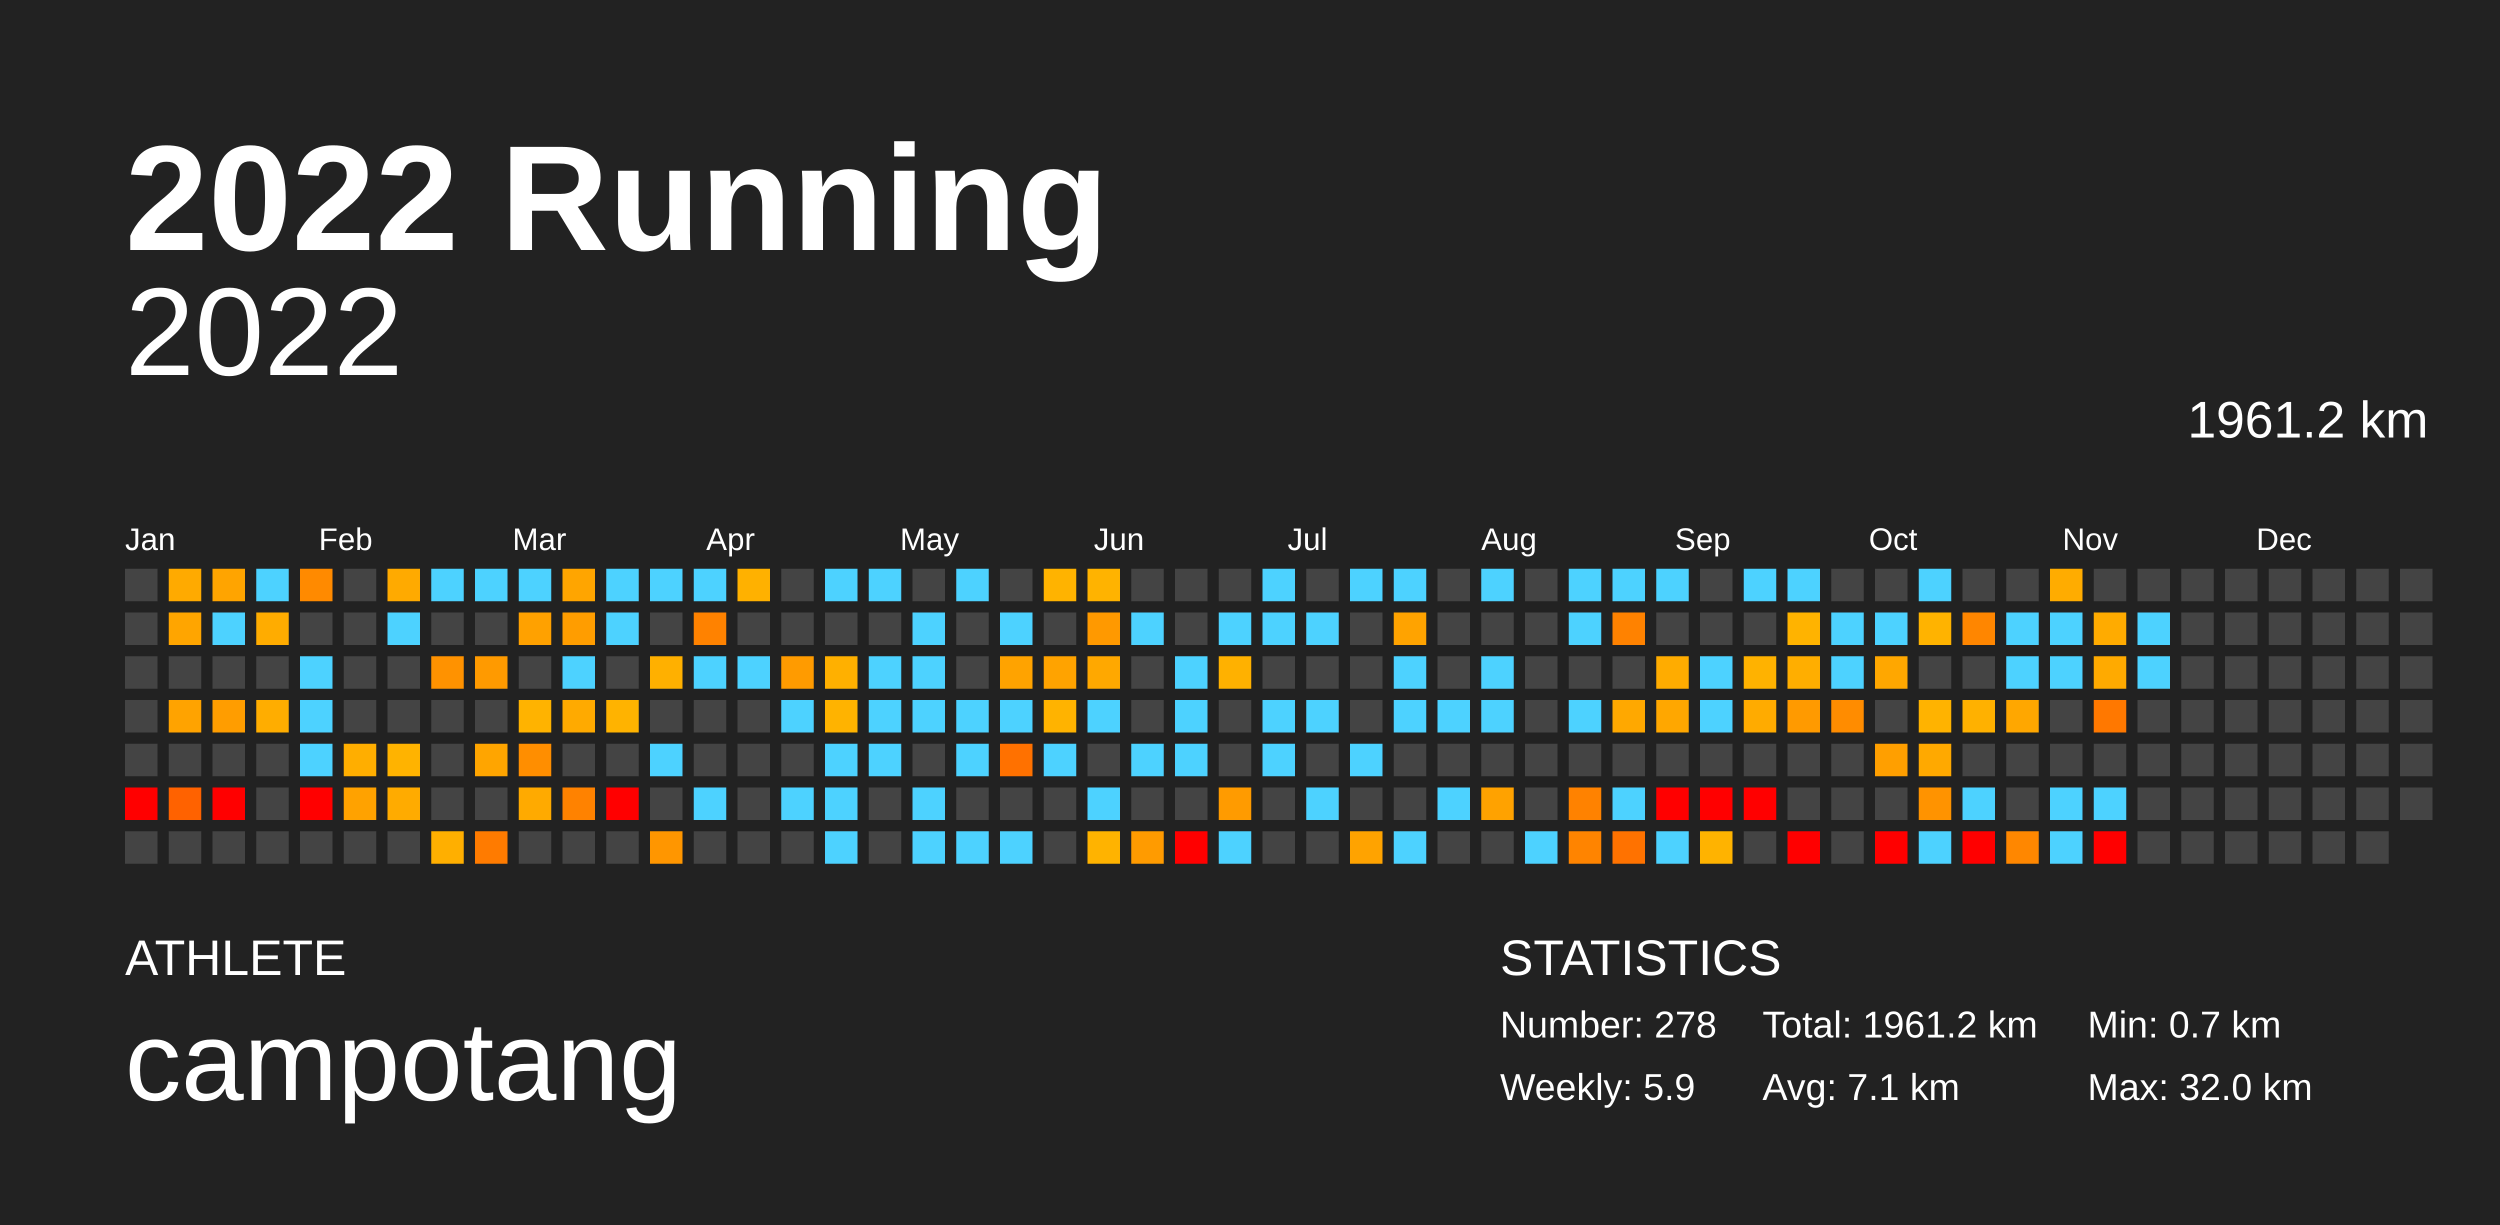
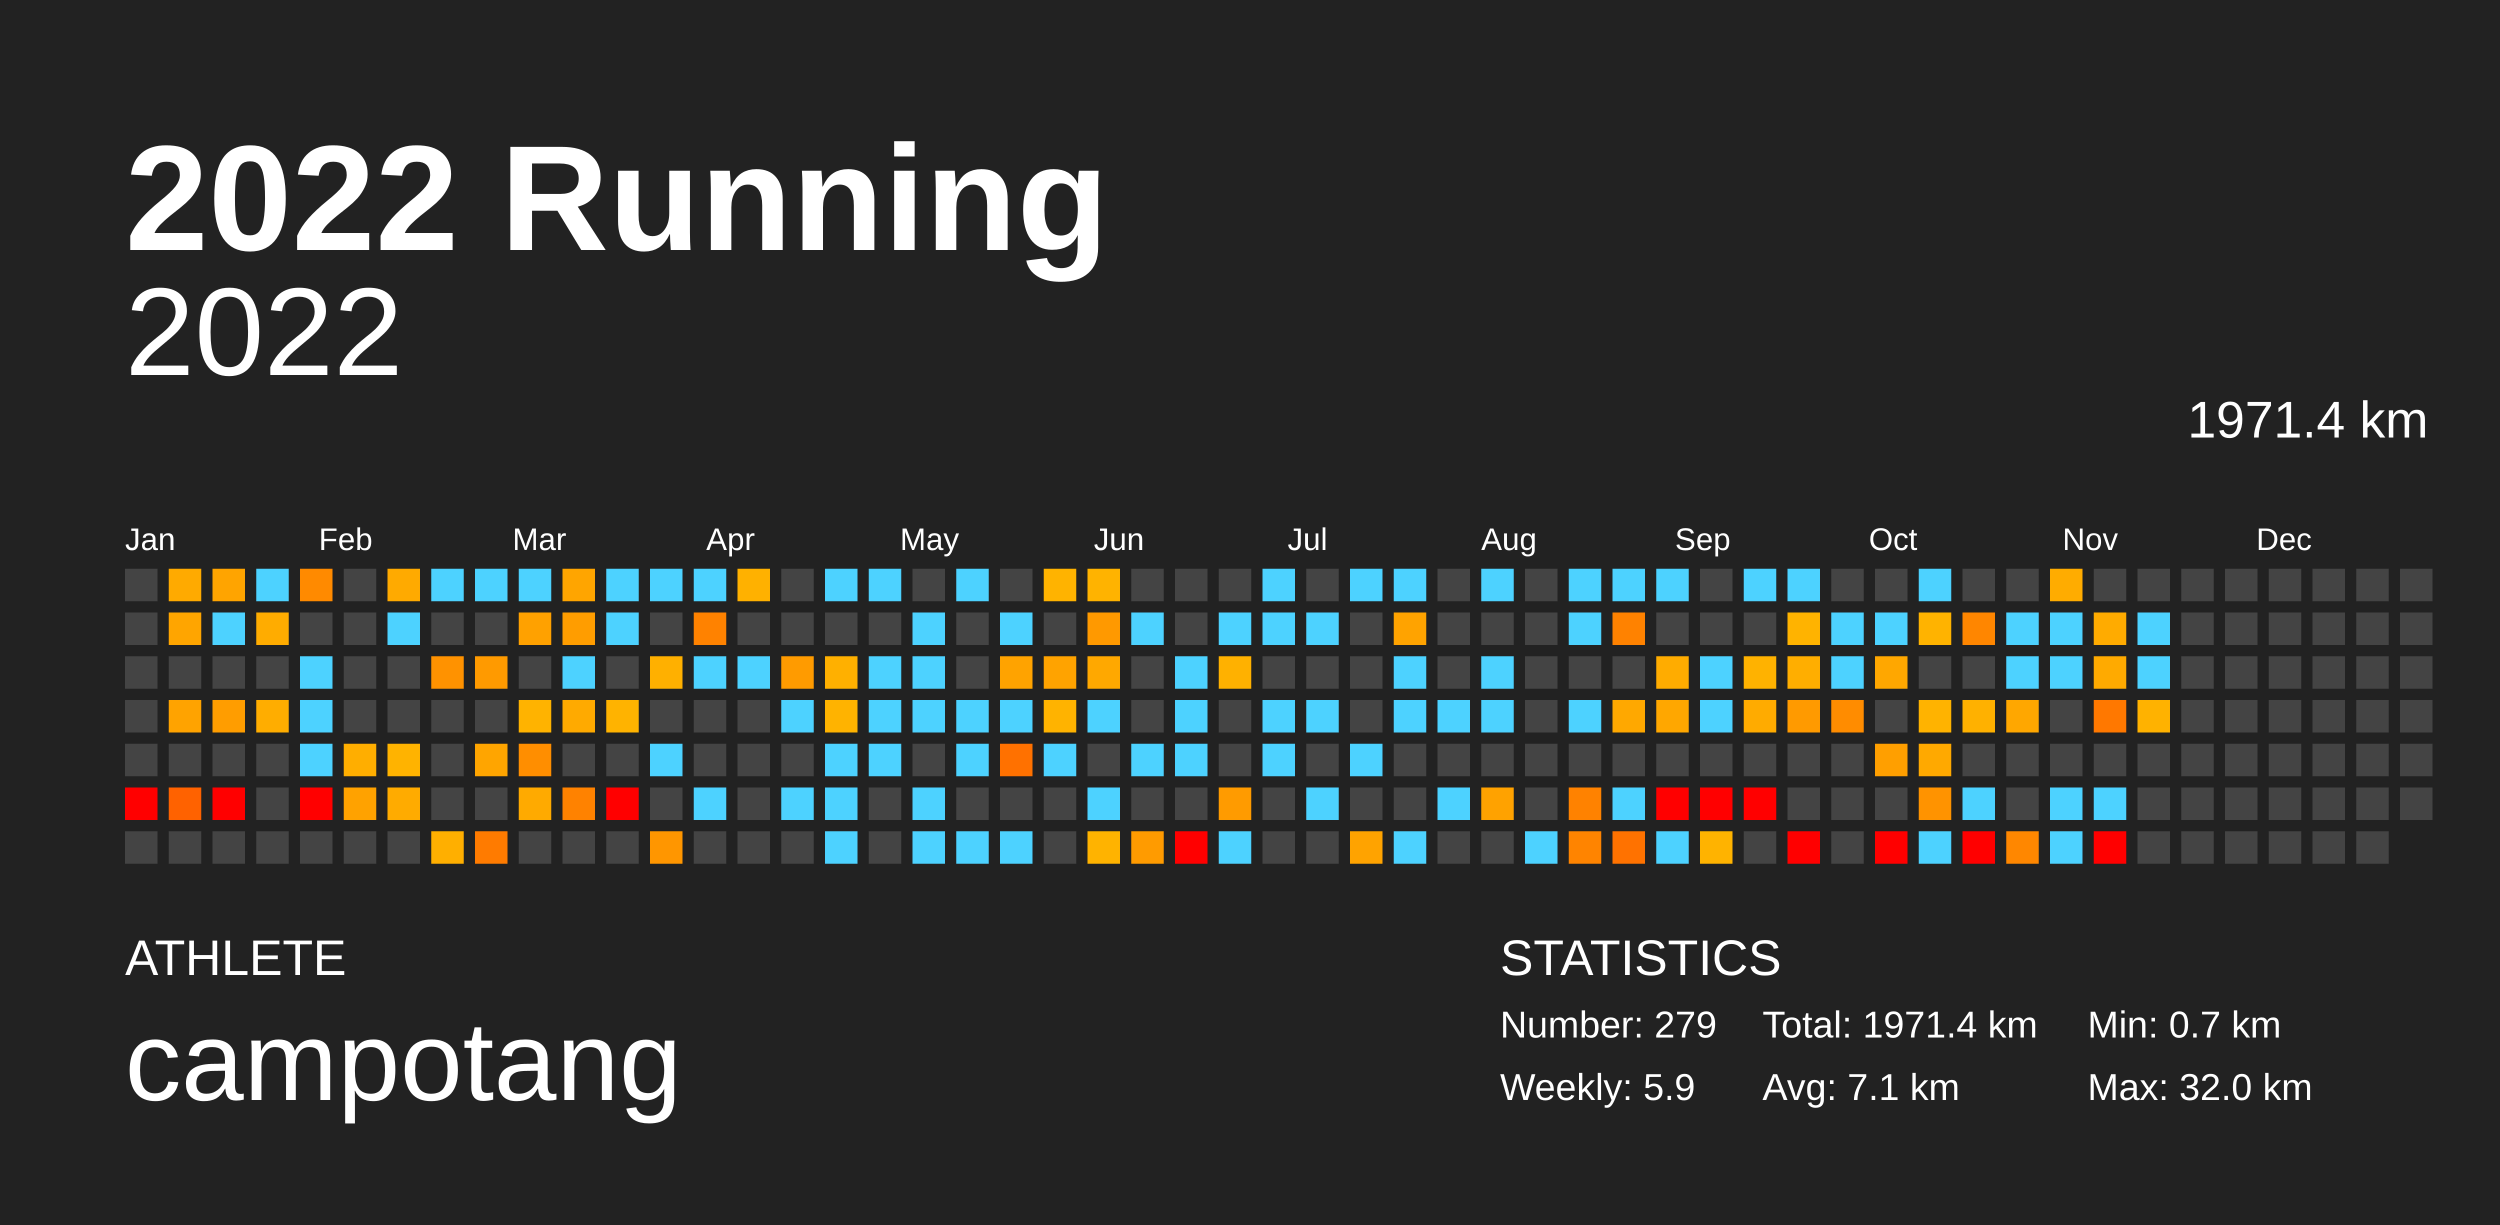
<svg xmlns="http://www.w3.org/2000/svg" baseProfile="full" height="98mm" version="1.1" viewBox="0,0,200,98" width="200mm">
  <defs />
  <rect fill="#222222" height="98" width="200" x="0" y="0" />
  <text fill="#FFFFFF" style="font-size:12px; font-family:Arial; font-weight:bold;" x="10" y="20">2022 Running</text>
  <text fill="#FFFFFF" style="font-size:4px; font-family:Arial" x="10" y="78">ATHLETE</text>
  <text fill="#FFFFFF" style="font-size:9px; font-family:Arial" x="10" y="88">campotang</text>
  <text fill="#FFFFFF" style="font-size:4px; font-family:Arial" x="120" y="78">STATISTICS</text>
-   <text fill="#FFFFFF" style="font-size:3px; font-family:Arial" x="120" y="83">Number: 278</text>
+   <text fill="#FFFFFF" style="font-size:3px; font-family:Arial" x="120" y="83">Number: 279</text>
  <text fill="#FFFFFF" style="font-size:3px; font-family:Arial" x="120" y="88">Weekly: 5.9</text>
-   <text fill="#FFFFFF" style="font-size:3px; font-family:Arial" x="141" y="83">Total: 1961.2 km</text>
+   <text fill="#FFFFFF" style="font-size:3px; font-family:Arial" x="141" y="83">Total: 1971.4 km</text>
  <text fill="#FFFFFF" style="font-size:3px; font-family:Arial" x="141" y="88">Avg: 7.1 km</text>
  <text fill="#FFFFFF" style="font-size:3px; font-family:Arial" x="167" y="83">Min: 0.7 km</text>
  <text fill="#FFFFFF" style="font-size:3px; font-family:Arial" x="167" y="88">Max: 32.0 km</text>
  <text alignment-baseline="hanging" fill="#FFFFFF" style="font-size:10.0px; font-family:Arial;" x="10" y="30">2022</text>
-   <text alignment-baseline="hanging" fill="#FFFFFF" style="font-size:4.125px; font-family:Arial;" x="175" y="35">1961.2 km</text>
+   <text alignment-baseline="hanging" fill="#FFFFFF" style="font-size:4.125px; font-family:Arial;" x="175" y="35">1971.4 km</text>
  <text fill="#FFFFFF" style="font-size:2.5px; font-family:Arial" x="10.0" y="44">Jan</text>
  <text fill="#FFFFFF" style="font-size:2.5px; font-family:Arial" x="25.5" y="44">Feb</text>
  <text fill="#FFFFFF" style="font-size:2.5px; font-family:Arial" x="41.0" y="44">Mar</text>
  <text fill="#FFFFFF" style="font-size:2.5px; font-family:Arial" x="56.5" y="44">Apr</text>
  <text fill="#FFFFFF" style="font-size:2.5px; font-family:Arial" x="72.0" y="44">May</text>
  <text fill="#FFFFFF" style="font-size:2.5px; font-family:Arial" x="87.5" y="44">Jun</text>
  <text fill="#FFFFFF" style="font-size:2.5px; font-family:Arial" x="103.0" y="44">Jul</text>
  <text fill="#FFFFFF" style="font-size:2.5px; font-family:Arial" x="118.5" y="44">Aug</text>
  <text fill="#FFFFFF" style="font-size:2.5px; font-family:Arial" x="134.0" y="44">Sep</text>
  <text fill="#FFFFFF" style="font-size:2.5px; font-family:Arial" x="149.5" y="44">Oct</text>
  <text fill="#FFFFFF" style="font-size:2.5px; font-family:Arial" x="165.0" y="44">Nov</text>
  <text fill="#FFFFFF" style="font-size:2.5px; font-family:Arial" x="180.5" y="44">Dec</text>
  <rect fill="#444444" height="2.6" width="2.6" x="10.0" y="45.5" />
  <rect fill="#444444" height="2.6" width="2.6" x="10.0" y="49.0" />
  <rect fill="#444444" height="2.6" width="2.6" x="10.0" y="52.5" />
  <rect fill="#444444" height="2.6" width="2.6" x="10.0" y="56.0" />
  <rect fill="#444444" height="2.6" width="2.6" x="10.0" y="59.5" />
  <rect fill="red" height="2.6" width="2.6" x="10.0" y="63.0" />
  <rect fill="#444444" height="2.6" width="2.6" x="10.0" y="66.5" />
  <rect fill="#ffaa00" height="2.6" width="2.6" x="13.5" y="45.5" />
  <rect fill="#ffa500" height="2.6" width="2.6" x="13.5" y="49.0" />
  <rect fill="#444444" height="2.6" width="2.6" x="13.5" y="52.5" />
  <rect fill="#ffa300" height="2.6" width="2.6" x="13.5" y="56.0" />
  <rect fill="#444444" height="2.6" width="2.6" x="13.5" y="59.5" />
  <rect fill="#ff6200" height="2.6" width="2.6" x="13.5" y="63.0" />
  <rect fill="#444444" height="2.6" width="2.6" x="13.5" y="66.5" />
  <rect fill="#ffa400" height="2.6" width="2.6" x="17.0" y="45.5" />
  <rect fill="#4dd2ff" height="2.6" width="2.6" x="17.0" y="49.0" />
  <rect fill="#444444" height="2.6" width="2.6" x="17.0" y="52.5" />
  <rect fill="#ff9d00" height="2.6" width="2.6" x="17.0" y="56.0" />
  <rect fill="#444444" height="2.6" width="2.6" x="17.0" y="59.5" />
  <rect fill="red" height="2.6" width="2.6" x="17.0" y="63.0" />
  <rect fill="#444444" height="2.6" width="2.6" x="17.0" y="66.5" />
  <rect fill="#4dd2ff" height="2.6" width="2.6" x="20.5" y="45.5" />
  <rect fill="#ffac00" height="2.6" width="2.6" x="20.5" y="49.0" />
  <rect fill="#444444" height="2.6" width="2.6" x="20.5" y="52.5" />
  <rect fill="#ffad00" height="2.6" width="2.6" x="20.5" y="56.0" />
  <rect fill="#444444" height="2.6" width="2.6" x="20.5" y="59.5" />
  <rect fill="#444444" height="2.6" width="2.6" x="20.5" y="63.0" />
  <rect fill="#444444" height="2.6" width="2.6" x="20.5" y="66.5" />
  <rect fill="#ff8a00" height="2.6" width="2.6" x="24.0" y="45.5" />
  <rect fill="#444444" height="2.6" width="2.6" x="24.0" y="49.0" />
  <rect fill="#4dd2ff" height="2.6" width="2.6" x="24.0" y="52.5" />
  <rect fill="#4dd2ff" height="2.6" width="2.6" x="24.0" y="56.0" />
  <rect fill="#4dd2ff" height="2.6" width="2.6" x="24.0" y="59.5" />
  <rect fill="red" height="2.6" width="2.6" x="24.0" y="63.0" />
  <rect fill="#444444" height="2.6" width="2.6" x="24.0" y="66.5" />
  <rect fill="#444444" height="2.6" width="2.6" x="27.5" y="45.5" />
  <rect fill="#444444" height="2.6" width="2.6" x="27.5" y="49.0" />
  <rect fill="#444444" height="2.6" width="2.6" x="27.5" y="52.5" />
  <rect fill="#444444" height="2.6" width="2.6" x="27.5" y="56.0" />
  <rect fill="#ffae00" height="2.6" width="2.6" x="27.5" y="59.5" />
  <rect fill="#ffa200" height="2.6" width="2.6" x="27.5" y="63.0" />
  <rect fill="#444444" height="2.6" width="2.6" x="27.5" y="66.5" />
  <rect fill="#ffaa00" height="2.6" width="2.6" x="31.0" y="45.5" />
  <rect fill="#4dd2ff" height="2.6" width="2.6" x="31.0" y="49.0" />
  <rect fill="#444444" height="2.6" width="2.6" x="31.0" y="52.5" />
  <rect fill="#444444" height="2.6" width="2.6" x="31.0" y="56.0" />
  <rect fill="#ffb300" height="2.6" width="2.6" x="31.0" y="59.5" />
  <rect fill="#ffab00" height="2.6" width="2.6" x="31.0" y="63.0" />
  <rect fill="#444444" height="2.6" width="2.6" x="31.0" y="66.5" />
  <rect fill="#4dd2ff" height="2.6" width="2.6" x="34.5" y="45.5" />
  <rect fill="#444444" height="2.6" width="2.6" x="34.5" y="49.0" />
  <rect fill="#ff9200" height="2.6" width="2.6" x="34.5" y="52.5" />
  <rect fill="#444444" height="2.6" width="2.6" x="34.5" y="56.0" />
  <rect fill="#444444" height="2.6" width="2.6" x="34.5" y="59.5" />
  <rect fill="#444444" height="2.6" width="2.6" x="34.5" y="63.0" />
  <rect fill="#ffaf00" height="2.6" width="2.6" x="34.5" y="66.5" />
  <rect fill="#4dd2ff" height="2.6" width="2.6" x="38.0" y="45.5" />
  <rect fill="#444444" height="2.6" width="2.6" x="38.0" y="49.0" />
  <rect fill="#ff9a00" height="2.6" width="2.6" x="38.0" y="52.5" />
  <rect fill="#444444" height="2.6" width="2.6" x="38.0" y="56.0" />
  <rect fill="#ffa500" height="2.6" width="2.6" x="38.0" y="59.5" />
  <rect fill="#444444" height="2.6" width="2.6" x="38.0" y="63.0" />
  <rect fill="#ff7b00" height="2.6" width="2.6" x="38.0" y="66.5" />
  <rect fill="#4dd2ff" height="2.6" width="2.6" x="41.5" y="45.5" />
  <rect fill="#ffa100" height="2.6" width="2.6" x="41.5" y="49.0" />
  <rect fill="#444444" height="2.6" width="2.6" x="41.5" y="52.5" />
  <rect fill="#ffb300" height="2.6" width="2.6" x="41.5" y="56.0" />
  <rect fill="#ff8e00" height="2.6" width="2.6" x="41.5" y="59.5" />
  <rect fill="#ffaa00" height="2.6" width="2.6" x="41.5" y="63.0" />
  <rect fill="#444444" height="2.6" width="2.6" x="41.5" y="66.5" />
  <rect fill="#ffa500" height="2.6" width="2.6" x="45.0" y="45.5" />
  <rect fill="#ff9d00" height="2.6" width="2.6" x="45.0" y="49.0" />
  <rect fill="#4dd2ff" height="2.6" width="2.6" x="45.0" y="52.5" />
  <rect fill="#ffaa00" height="2.6" width="2.6" x="45.0" y="56.0" />
  <rect fill="#444444" height="2.6" width="2.6" x="45.0" y="59.5" />
  <rect fill="#ff8200" height="2.6" width="2.6" x="45.0" y="63.0" />
  <rect fill="#444444" height="2.6" width="2.6" x="45.0" y="66.5" />
  <rect fill="#4dd2ff" height="2.6" width="2.6" x="48.5" y="45.5" />
  <rect fill="#4dd2ff" height="2.6" width="2.6" x="48.5" y="49.0" />
  <rect fill="#444444" height="2.6" width="2.6" x="48.5" y="52.5" />
  <rect fill="#ffb300" height="2.6" width="2.6" x="48.5" y="56.0" />
  <rect fill="#444444" height="2.6" width="2.6" x="48.5" y="59.5" />
  <rect fill="red" height="2.6" width="2.6" x="48.5" y="63.0" />
  <rect fill="#444444" height="2.6" width="2.6" x="48.5" y="66.5" />
  <rect fill="#4dd2ff" height="2.6" width="2.6" x="52.0" y="45.5" />
  <rect fill="#444444" height="2.6" width="2.6" x="52.0" y="49.0" />
  <rect fill="#ffb000" height="2.6" width="2.6" x="52.0" y="52.5" />
  <rect fill="#444444" height="2.6" width="2.6" x="52.0" y="56.0" />
  <rect fill="#4dd2ff" height="2.6" width="2.6" x="52.0" y="59.5" />
  <rect fill="#444444" height="2.6" width="2.6" x="52.0" y="63.0" />
  <rect fill="#ff9600" height="2.6" width="2.6" x="52.0" y="66.5" />
  <rect fill="#4dd2ff" height="2.6" width="2.6" x="55.5" y="45.5" />
  <rect fill="#ff8200" height="2.6" width="2.6" x="55.5" y="49.0" />
  <rect fill="#4dd2ff" height="2.6" width="2.6" x="55.5" y="52.5" />
  <rect fill="#444444" height="2.6" width="2.6" x="55.5" y="56.0" />
  <rect fill="#444444" height="2.6" width="2.6" x="55.5" y="59.5" />
  <rect fill="#4dd2ff" height="2.6" width="2.6" x="55.5" y="63.0" />
  <rect fill="#444444" height="2.6" width="2.6" x="55.5" y="66.5" />
  <rect fill="#ffb100" height="2.6" width="2.6" x="59.0" y="45.5" />
  <rect fill="#444444" height="2.6" width="2.6" x="59.0" y="49.0" />
  <rect fill="#4dd2ff" height="2.6" width="2.6" x="59.0" y="52.5" />
  <rect fill="#444444" height="2.6" width="2.6" x="59.0" y="56.0" />
  <rect fill="#444444" height="2.6" width="2.6" x="59.0" y="59.5" />
  <rect fill="#444444" height="2.6" width="2.6" x="59.0" y="63.0" />
  <rect fill="#444444" height="2.6" width="2.6" x="59.0" y="66.5" />
  <rect fill="#444444" height="2.6" width="2.6" x="62.5" y="45.5" />
  <rect fill="#444444" height="2.6" width="2.6" x="62.5" y="49.0" />
  <rect fill="#ff9b00" height="2.6" width="2.6" x="62.5" y="52.5" />
  <rect fill="#4dd2ff" height="2.6" width="2.6" x="62.5" y="56.0" />
  <rect fill="#444444" height="2.6" width="2.6" x="62.5" y="59.5" />
  <rect fill="#4dd2ff" height="2.6" width="2.6" x="62.5" y="63.0" />
  <rect fill="#444444" height="2.6" width="2.6" x="62.5" y="66.5" />
  <rect fill="#4dd2ff" height="2.6" width="2.6" x="66.0" y="45.5" />
  <rect fill="#444444" height="2.6" width="2.6" x="66.0" y="49.0" />
  <rect fill="#ffb000" height="2.6" width="2.6" x="66.0" y="52.5" />
  <rect fill="#ffb300" height="2.6" width="2.6" x="66.0" y="56.0" />
  <rect fill="#4dd2ff" height="2.6" width="2.6" x="66.0" y="59.5" />
  <rect fill="#4dd2ff" height="2.6" width="2.6" x="66.0" y="63.0" />
  <rect fill="#4dd2ff" height="2.6" width="2.6" x="66.0" y="66.5" />
  <rect fill="#4dd2ff" height="2.6" width="2.6" x="69.5" y="45.5" />
  <rect fill="#444444" height="2.6" width="2.6" x="69.5" y="49.0" />
  <rect fill="#4dd2ff" height="2.6" width="2.6" x="69.5" y="52.5" />
  <rect fill="#4dd2ff" height="2.6" width="2.6" x="69.5" y="56.0" />
  <rect fill="#4dd2ff" height="2.6" width="2.6" x="69.5" y="59.5" />
  <rect fill="#444444" height="2.6" width="2.6" x="69.5" y="63.0" />
  <rect fill="#444444" height="2.6" width="2.6" x="69.5" y="66.5" />
  <rect fill="#444444" height="2.6" width="2.6" x="73.0" y="45.5" />
  <rect fill="#4dd2ff" height="2.6" width="2.6" x="73.0" y="49.0" />
  <rect fill="#4dd2ff" height="2.6" width="2.6" x="73.0" y="52.5" />
  <rect fill="#4dd2ff" height="2.6" width="2.6" x="73.0" y="56.0" />
  <rect fill="#444444" height="2.6" width="2.6" x="73.0" y="59.5" />
  <rect fill="#4dd2ff" height="2.6" width="2.6" x="73.0" y="63.0" />
  <rect fill="#4dd2ff" height="2.6" width="2.6" x="73.0" y="66.5" />
  <rect fill="#4dd2ff" height="2.6" width="2.6" x="76.5" y="45.5" />
  <rect fill="#444444" height="2.6" width="2.6" x="76.5" y="49.0" />
  <rect fill="#444444" height="2.6" width="2.6" x="76.5" y="52.5" />
  <rect fill="#4dd2ff" height="2.6" width="2.6" x="76.5" y="56.0" />
  <rect fill="#4dd2ff" height="2.6" width="2.6" x="76.5" y="59.5" />
  <rect fill="#444444" height="2.6" width="2.6" x="76.5" y="63.0" />
  <rect fill="#4dd2ff" height="2.6" width="2.6" x="76.5" y="66.5" />
  <rect fill="#444444" height="2.6" width="2.6" x="80.0" y="45.5" />
  <rect fill="#4dd2ff" height="2.6" width="2.6" x="80.0" y="49.0" />
  <rect fill="#ffa300" height="2.6" width="2.6" x="80.0" y="52.5" />
  <rect fill="#4dd2ff" height="2.6" width="2.6" x="80.0" y="56.0" />
  <rect fill="#ff7100" height="2.6" width="2.6" x="80.0" y="59.5" />
  <rect fill="#444444" height="2.6" width="2.6" x="80.0" y="63.0" />
  <rect fill="#4dd2ff" height="2.6" width="2.6" x="80.0" y="66.5" />
  <rect fill="#ffb300" height="2.6" width="2.6" x="83.5" y="45.5" />
  <rect fill="#444444" height="2.6" width="2.6" x="83.5" y="49.0" />
  <rect fill="#ffa300" height="2.6" width="2.6" x="83.5" y="52.5" />
  <rect fill="#ffb300" height="2.6" width="2.6" x="83.5" y="56.0" />
  <rect fill="#4dd2ff" height="2.6" width="2.6" x="83.5" y="59.5" />
  <rect fill="#444444" height="2.6" width="2.6" x="83.5" y="63.0" />
  <rect fill="#444444" height="2.6" width="2.6" x="83.5" y="66.5" />
  <rect fill="#ffb300" height="2.6" width="2.6" x="87.0" y="45.5" />
  <rect fill="#ff9900" height="2.6" width="2.6" x="87.0" y="49.0" />
  <rect fill="#ffa800" height="2.6" width="2.6" x="87.0" y="52.5" />
  <rect fill="#4dd2ff" height="2.6" width="2.6" x="87.0" y="56.0" />
  <rect fill="#444444" height="2.6" width="2.6" x="87.0" y="59.5" />
  <rect fill="#4dd2ff" height="2.6" width="2.6" x="87.0" y="63.0" />
  <rect fill="#ffb300" height="2.6" width="2.6" x="87.0" y="66.5" />
  <rect fill="#444444" height="2.6" width="2.6" x="90.5" y="45.5" />
  <rect fill="#4dd2ff" height="2.6" width="2.6" x="90.5" y="49.0" />
  <rect fill="#444444" height="2.6" width="2.6" x="90.5" y="52.5" />
  <rect fill="#444444" height="2.6" width="2.6" x="90.5" y="56.0" />
  <rect fill="#4dd2ff" height="2.6" width="2.6" x="90.5" y="59.5" />
  <rect fill="#444444" height="2.6" width="2.6" x="90.5" y="63.0" />
  <rect fill="#ff9b00" height="2.6" width="2.6" x="90.5" y="66.5" />
  <rect fill="#444444" height="2.6" width="2.6" x="94.0" y="45.5" />
  <rect fill="#444444" height="2.6" width="2.6" x="94.0" y="49.0" />
  <rect fill="#4dd2ff" height="2.6" width="2.6" x="94.0" y="52.5" />
  <rect fill="#4dd2ff" height="2.6" width="2.6" x="94.0" y="56.0" />
  <rect fill="#4dd2ff" height="2.6" width="2.6" x="94.0" y="59.5" />
  <rect fill="#444444" height="2.6" width="2.6" x="94.0" y="63.0" />
  <rect fill="red" height="2.6" width="2.6" x="94.0" y="66.5" />
  <rect fill="#444444" height="2.6" width="2.6" x="97.5" y="45.5" />
  <rect fill="#4dd2ff" height="2.6" width="2.6" x="97.5" y="49.0" />
  <rect fill="#ffb100" height="2.6" width="2.6" x="97.5" y="52.5" />
  <rect fill="#444444" height="2.6" width="2.6" x="97.5" y="56.0" />
  <rect fill="#444444" height="2.6" width="2.6" x="97.5" y="59.5" />
  <rect fill="#ff9b00" height="2.6" width="2.6" x="97.5" y="63.0" />
  <rect fill="#4dd2ff" height="2.6" width="2.6" x="97.5" y="66.5" />
  <rect fill="#4dd2ff" height="2.6" width="2.6" x="101.0" y="45.5" />
  <rect fill="#4dd2ff" height="2.6" width="2.6" x="101.0" y="49.0" />
  <rect fill="#444444" height="2.6" width="2.6" x="101.0" y="52.5" />
  <rect fill="#4dd2ff" height="2.6" width="2.6" x="101.0" y="56.0" />
  <rect fill="#4dd2ff" height="2.6" width="2.6" x="101.0" y="59.5" />
  <rect fill="#444444" height="2.6" width="2.6" x="101.0" y="63.0" />
  <rect fill="#444444" height="2.6" width="2.6" x="101.0" y="66.5" />
  <rect fill="#444444" height="2.6" width="2.6" x="104.5" y="45.5" />
  <rect fill="#4dd2ff" height="2.6" width="2.6" x="104.5" y="49.0" />
  <rect fill="#444444" height="2.6" width="2.6" x="104.5" y="52.5" />
  <rect fill="#4dd2ff" height="2.6" width="2.6" x="104.5" y="56.0" />
  <rect fill="#444444" height="2.6" width="2.6" x="104.5" y="59.5" />
  <rect fill="#4dd2ff" height="2.6" width="2.6" x="104.5" y="63.0" />
  <rect fill="#444444" height="2.6" width="2.6" x="104.5" y="66.5" />
  <rect fill="#4dd2ff" height="2.6" width="2.6" x="108.0" y="45.5" />
  <rect fill="#444444" height="2.6" width="2.6" x="108.0" y="49.0" />
  <rect fill="#444444" height="2.6" width="2.6" x="108.0" y="52.5" />
  <rect fill="#444444" height="2.6" width="2.6" x="108.0" y="56.0" />
  <rect fill="#4dd2ff" height="2.6" width="2.6" x="108.0" y="59.5" />
  <rect fill="#444444" height="2.6" width="2.6" x="108.0" y="63.0" />
  <rect fill="#ffa300" height="2.6" width="2.6" x="108.0" y="66.5" />
  <rect fill="#4dd2ff" height="2.6" width="2.6" x="111.5" y="45.5" />
  <rect fill="#ffa300" height="2.6" width="2.6" x="111.5" y="49.0" />
  <rect fill="#4dd2ff" height="2.6" width="2.6" x="111.5" y="52.5" />
  <rect fill="#4dd2ff" height="2.6" width="2.6" x="111.5" y="56.0" />
  <rect fill="#444444" height="2.6" width="2.6" x="111.5" y="59.5" />
  <rect fill="#444444" height="2.6" width="2.6" x="111.5" y="63.0" />
  <rect fill="#4dd2ff" height="2.6" width="2.6" x="111.5" y="66.5" />
  <rect fill="#444444" height="2.6" width="2.6" x="115.0" y="45.5" />
  <rect fill="#444444" height="2.6" width="2.6" x="115.0" y="49.0" />
  <rect fill="#444444" height="2.6" width="2.6" x="115.0" y="52.5" />
  <rect fill="#4dd2ff" height="2.6" width="2.6" x="115.0" y="56.0" />
  <rect fill="#444444" height="2.6" width="2.6" x="115.0" y="59.5" />
  <rect fill="#4dd2ff" height="2.6" width="2.6" x="115.0" y="63.0" />
  <rect fill="#444444" height="2.6" width="2.6" x="115.0" y="66.5" />
  <rect fill="#4dd2ff" height="2.6" width="2.6" x="118.5" y="45.5" />
  <rect fill="#444444" height="2.6" width="2.6" x="118.5" y="49.0" />
  <rect fill="#4dd2ff" height="2.6" width="2.6" x="118.5" y="52.5" />
  <rect fill="#4dd2ff" height="2.6" width="2.6" x="118.5" y="56.0" />
  <rect fill="#444444" height="2.6" width="2.6" x="118.5" y="59.5" />
  <rect fill="#ffa200" height="2.6" width="2.6" x="118.5" y="63.0" />
  <rect fill="#444444" height="2.6" width="2.6" x="118.5" y="66.5" />
  <rect fill="#444444" height="2.6" width="2.6" x="122.0" y="45.5" />
  <rect fill="#444444" height="2.6" width="2.6" x="122.0" y="49.0" />
  <rect fill="#444444" height="2.6" width="2.6" x="122.0" y="52.5" />
  <rect fill="#444444" height="2.6" width="2.6" x="122.0" y="56.0" />
  <rect fill="#444444" height="2.6" width="2.6" x="122.0" y="59.5" />
  <rect fill="#444444" height="2.6" width="2.6" x="122.0" y="63.0" />
  <rect fill="#4dd2ff" height="2.6" width="2.6" x="122.0" y="66.5" />
  <rect fill="#4dd2ff" height="2.6" width="2.6" x="125.5" y="45.5" />
  <rect fill="#4dd2ff" height="2.6" width="2.6" x="125.5" y="49.0" />
  <rect fill="#444444" height="2.6" width="2.6" x="125.5" y="52.5" />
  <rect fill="#4dd2ff" height="2.6" width="2.6" x="125.5" y="56.0" />
  <rect fill="#444444" height="2.6" width="2.6" x="125.5" y="59.5" />
  <rect fill="#ff8200" height="2.6" width="2.6" x="125.5" y="63.0" />
  <rect fill="#ff8400" height="2.6" width="2.6" x="125.5" y="66.5" />
  <rect fill="#4dd2ff" height="2.6" width="2.6" x="129.0" y="45.5" />
  <rect fill="#ff8200" height="2.6" width="2.6" x="129.0" y="49.0" />
  <rect fill="#444444" height="2.6" width="2.6" x="129.0" y="52.5" />
  <rect fill="#ffa800" height="2.6" width="2.6" x="129.0" y="56.0" />
  <rect fill="#444444" height="2.6" width="2.6" x="129.0" y="59.5" />
  <rect fill="#4dd2ff" height="2.6" width="2.6" x="129.0" y="63.0" />
  <rect fill="#ff7200" height="2.6" width="2.6" x="129.0" y="66.5" />
  <rect fill="#4dd2ff" height="2.6" width="2.6" x="132.5" y="45.5" />
  <rect fill="#444444" height="2.6" width="2.6" x="132.5" y="49.0" />
  <rect fill="#ffac00" height="2.6" width="2.6" x="132.5" y="52.5" />
  <rect fill="#ffa700" height="2.6" width="2.6" x="132.5" y="56.0" />
  <rect fill="#444444" height="2.6" width="2.6" x="132.5" y="59.5" />
  <rect fill="red" height="2.6" width="2.6" x="132.5" y="63.0" />
  <rect fill="#4dd2ff" height="2.6" width="2.6" x="132.5" y="66.5" />
  <rect fill="#444444" height="2.6" width="2.6" x="136.0" y="45.5" />
  <rect fill="#444444" height="2.6" width="2.6" x="136.0" y="49.0" />
  <rect fill="#4dd2ff" height="2.6" width="2.6" x="136.0" y="52.5" />
  <rect fill="#4dd2ff" height="2.6" width="2.6" x="136.0" y="56.0" />
  <rect fill="#444444" height="2.6" width="2.6" x="136.0" y="59.5" />
  <rect fill="red" height="2.6" width="2.6" x="136.0" y="63.0" />
  <rect fill="#ffb300" height="2.6" width="2.6" x="136.0" y="66.5" />
  <rect fill="#4dd2ff" height="2.6" width="2.6" x="139.5" y="45.5" />
  <rect fill="#444444" height="2.6" width="2.6" x="139.5" y="49.0" />
  <rect fill="#ffb200" height="2.6" width="2.6" x="139.5" y="52.5" />
  <rect fill="#ffab00" height="2.6" width="2.6" x="139.5" y="56.0" />
  <rect fill="#444444" height="2.6" width="2.6" x="139.5" y="59.5" />
  <rect fill="red" height="2.6" width="2.6" x="139.5" y="63.0" />
  <rect fill="#444444" height="2.6" width="2.6" x="139.5" y="66.5" />
  <rect fill="#4dd2ff" height="2.6" width="2.6" x="143.0" y="45.5" />
  <rect fill="#ffb300" height="2.6" width="2.6" x="143.0" y="49.0" />
  <rect fill="#ffae00" height="2.6" width="2.6" x="143.0" y="52.5" />
  <rect fill="#ff9a00" height="2.6" width="2.6" x="143.0" y="56.0" />
  <rect fill="#444444" height="2.6" width="2.6" x="143.0" y="59.5" />
  <rect fill="#444444" height="2.6" width="2.6" x="143.0" y="63.0" />
  <rect fill="red" height="2.6" width="2.6" x="143.0" y="66.5" />
  <rect fill="#444444" height="2.6" width="2.6" x="146.5" y="45.5" />
  <rect fill="#4dd2ff" height="2.6" width="2.6" x="146.5" y="49.0" />
  <rect fill="#4dd2ff" height="2.6" width="2.6" x="146.5" y="52.5" />
  <rect fill="#ff8c00" height="2.6" width="2.6" x="146.5" y="56.0" />
  <rect fill="#444444" height="2.6" width="2.6" x="146.5" y="59.5" />
  <rect fill="#444444" height="2.6" width="2.6" x="146.5" y="63.0" />
  <rect fill="#444444" height="2.6" width="2.6" x="146.5" y="66.5" />
  <rect fill="#444444" height="2.6" width="2.6" x="150.0" y="45.5" />
  <rect fill="#4dd2ff" height="2.6" width="2.6" x="150.0" y="49.0" />
  <rect fill="#ffa700" height="2.6" width="2.6" x="150.0" y="52.5" />
  <rect fill="#444444" height="2.6" width="2.6" x="150.0" y="56.0" />
  <rect fill="#ff9f00" height="2.6" width="2.6" x="150.0" y="59.5" />
  <rect fill="#444444" height="2.6" width="2.6" x="150.0" y="63.0" />
  <rect fill="red" height="2.6" width="2.6" x="150.0" y="66.5" />
  <rect fill="#4dd2ff" height="2.6" width="2.6" x="153.5" y="45.5" />
  <rect fill="#ffb300" height="2.6" width="2.6" x="153.5" y="49.0" />
  <rect fill="#444444" height="2.6" width="2.6" x="153.5" y="52.5" />
  <rect fill="#ffb300" height="2.6" width="2.6" x="153.5" y="56.0" />
  <rect fill="#ffa900" height="2.6" width="2.6" x="153.5" y="59.5" />
  <rect fill="#ff9300" height="2.6" width="2.6" x="153.5" y="63.0" />
  <rect fill="#4dd2ff" height="2.6" width="2.6" x="153.5" y="66.5" />
  <rect fill="#444444" height="2.6" width="2.6" x="157.0" y="45.5" />
  <rect fill="#ff8600" height="2.6" width="2.6" x="157.0" y="49.0" />
  <rect fill="#444444" height="2.6" width="2.6" x="157.0" y="52.5" />
  <rect fill="#ffb100" height="2.6" width="2.6" x="157.0" y="56.0" />
  <rect fill="#444444" height="2.6" width="2.6" x="157.0" y="59.5" />
  <rect fill="#4dd2ff" height="2.6" width="2.6" x="157.0" y="63.0" />
  <rect fill="red" height="2.6" width="2.6" x="157.0" y="66.5" />
  <rect fill="#444444" height="2.6" width="2.6" x="160.5" y="45.5" />
  <rect fill="#4dd2ff" height="2.6" width="2.6" x="160.5" y="49.0" />
  <rect fill="#4dd2ff" height="2.6" width="2.6" x="160.5" y="52.5" />
  <rect fill="#ffa700" height="2.6" width="2.6" x="160.5" y="56.0" />
  <rect fill="#444444" height="2.6" width="2.6" x="160.5" y="59.5" />
  <rect fill="#444444" height="2.6" width="2.6" x="160.5" y="63.0" />
  <rect fill="#ff8700" height="2.6" width="2.6" x="160.5" y="66.5" />
  <rect fill="#ffac00" height="2.6" width="2.6" x="164.0" y="45.5" />
  <rect fill="#4dd2ff" height="2.6" width="2.6" x="164.0" y="49.0" />
  <rect fill="#4dd2ff" height="2.6" width="2.6" x="164.0" y="52.5" />
  <rect fill="#444444" height="2.6" width="2.6" x="164.0" y="56.0" />
  <rect fill="#444444" height="2.6" width="2.6" x="164.0" y="59.5" />
  <rect fill="#4dd2ff" height="2.6" width="2.6" x="164.0" y="63.0" />
  <rect fill="#4dd2ff" height="2.6" width="2.6" x="164.0" y="66.5" />
  <rect fill="#444444" height="2.6" width="2.6" x="167.5" y="45.5" />
  <rect fill="#ffab00" height="2.6" width="2.6" x="167.5" y="49.0" />
  <rect fill="#ffaa00" height="2.6" width="2.6" x="167.5" y="52.5" />
  <rect fill="#ff7800" height="2.6" width="2.6" x="167.5" y="56.0" />
  <rect fill="#444444" height="2.6" width="2.6" x="167.5" y="59.5" />
  <rect fill="#4dd2ff" height="2.6" width="2.6" x="167.5" y="63.0" />
  <rect fill="red" height="2.6" width="2.6" x="167.5" y="66.5" />
  <rect fill="#444444" height="2.6" width="2.6" x="171.0" y="45.5" />
  <rect fill="#4dd2ff" height="2.6" width="2.6" x="171.0" y="49.0" />
  <rect fill="#4dd2ff" height="2.6" width="2.6" x="171.0" y="52.5" />
-   <rect fill="#444444" height="2.6" width="2.6" x="171.0" y="56.0" />
+   <rect fill="#ffb200" height="2.6" width="2.6" x="171.0" y="56.0" />
  <rect fill="#444444" height="2.6" width="2.6" x="171.0" y="59.5" />
  <rect fill="#444444" height="2.6" width="2.6" x="171.0" y="63.0" />
  <rect fill="#444444" height="2.6" width="2.6" x="171.0" y="66.5" />
  <rect fill="#444444" height="2.6" width="2.6" x="174.5" y="45.5" />
  <rect fill="#444444" height="2.6" width="2.6" x="174.5" y="49.0" />
  <rect fill="#444444" height="2.6" width="2.6" x="174.5" y="52.5" />
  <rect fill="#444444" height="2.6" width="2.6" x="174.5" y="56.0" />
  <rect fill="#444444" height="2.6" width="2.6" x="174.5" y="59.5" />
  <rect fill="#444444" height="2.6" width="2.6" x="174.5" y="63.0" />
  <rect fill="#444444" height="2.6" width="2.6" x="174.5" y="66.5" />
  <rect fill="#444444" height="2.6" width="2.6" x="178.0" y="45.5" />
  <rect fill="#444444" height="2.6" width="2.6" x="178.0" y="49.0" />
  <rect fill="#444444" height="2.6" width="2.6" x="178.0" y="52.5" />
  <rect fill="#444444" height="2.6" width="2.6" x="178.0" y="56.0" />
  <rect fill="#444444" height="2.6" width="2.6" x="178.0" y="59.5" />
  <rect fill="#444444" height="2.6" width="2.6" x="178.0" y="63.0" />
  <rect fill="#444444" height="2.6" width="2.6" x="178.0" y="66.5" />
  <rect fill="#444444" height="2.6" width="2.6" x="181.5" y="45.5" />
  <rect fill="#444444" height="2.6" width="2.6" x="181.5" y="49.0" />
  <rect fill="#444444" height="2.6" width="2.6" x="181.5" y="52.5" />
  <rect fill="#444444" height="2.6" width="2.6" x="181.5" y="56.0" />
  <rect fill="#444444" height="2.6" width="2.6" x="181.5" y="59.5" />
  <rect fill="#444444" height="2.6" width="2.6" x="181.5" y="63.0" />
  <rect fill="#444444" height="2.6" width="2.6" x="181.5" y="66.5" />
  <rect fill="#444444" height="2.6" width="2.6" x="185.0" y="45.5" />
  <rect fill="#444444" height="2.6" width="2.6" x="185.0" y="49.0" />
  <rect fill="#444444" height="2.6" width="2.6" x="185.0" y="52.5" />
  <rect fill="#444444" height="2.6" width="2.6" x="185.0" y="56.0" />
  <rect fill="#444444" height="2.6" width="2.6" x="185.0" y="59.5" />
  <rect fill="#444444" height="2.6" width="2.6" x="185.0" y="63.0" />
  <rect fill="#444444" height="2.6" width="2.6" x="185.0" y="66.5" />
  <rect fill="#444444" height="2.6" width="2.6" x="188.5" y="45.5" />
  <rect fill="#444444" height="2.6" width="2.6" x="188.5" y="49.0" />
  <rect fill="#444444" height="2.6" width="2.6" x="188.5" y="52.5" />
  <rect fill="#444444" height="2.6" width="2.6" x="188.5" y="56.0" />
  <rect fill="#444444" height="2.6" width="2.6" x="188.5" y="59.5" />
  <rect fill="#444444" height="2.6" width="2.6" x="188.5" y="63.0" />
  <rect fill="#444444" height="2.6" width="2.6" x="188.5" y="66.5" />
  <rect fill="#444444" height="2.6" width="2.6" x="192.0" y="45.5" />
  <rect fill="#444444" height="2.6" width="2.6" x="192.0" y="49.0" />
  <rect fill="#444444" height="2.6" width="2.6" x="192.0" y="52.5" />
  <rect fill="#444444" height="2.6" width="2.6" x="192.0" y="56.0" />
  <rect fill="#444444" height="2.6" width="2.6" x="192.0" y="59.5" />
  <rect fill="#444444" height="2.6" width="2.6" x="192.0" y="63.0" />
</svg>
